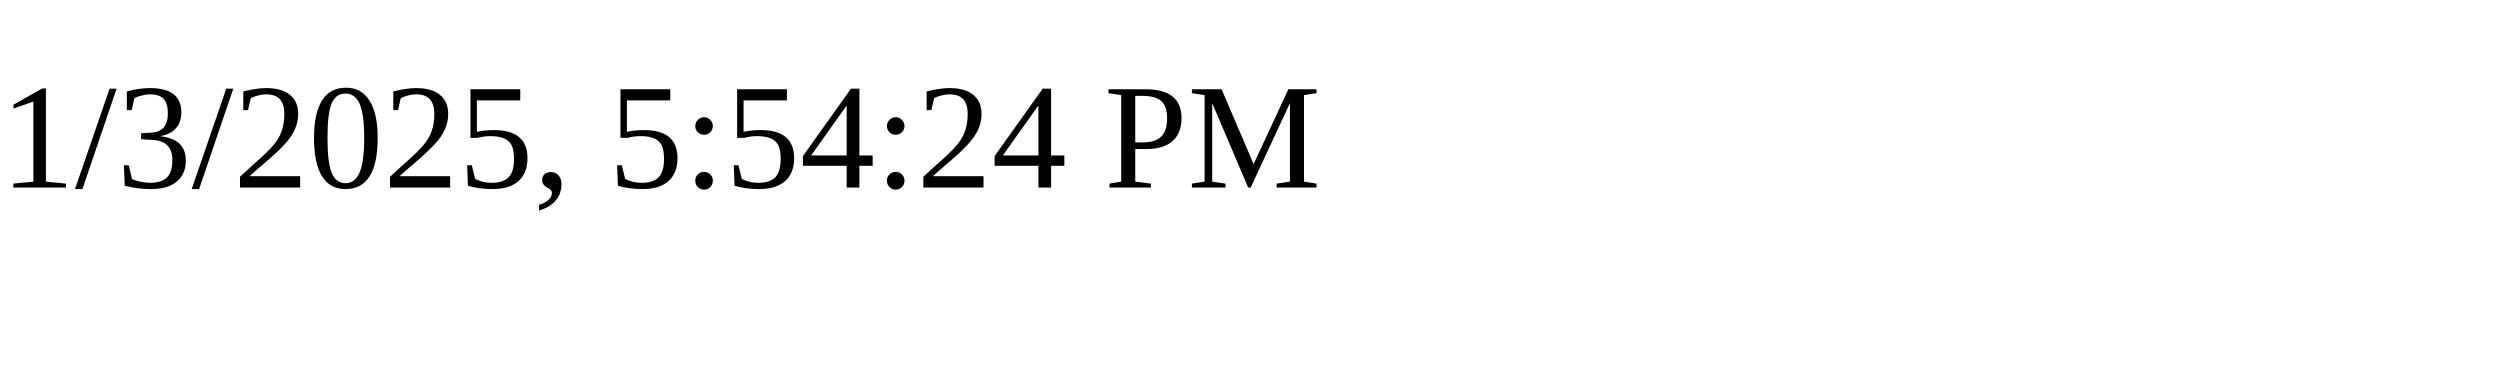
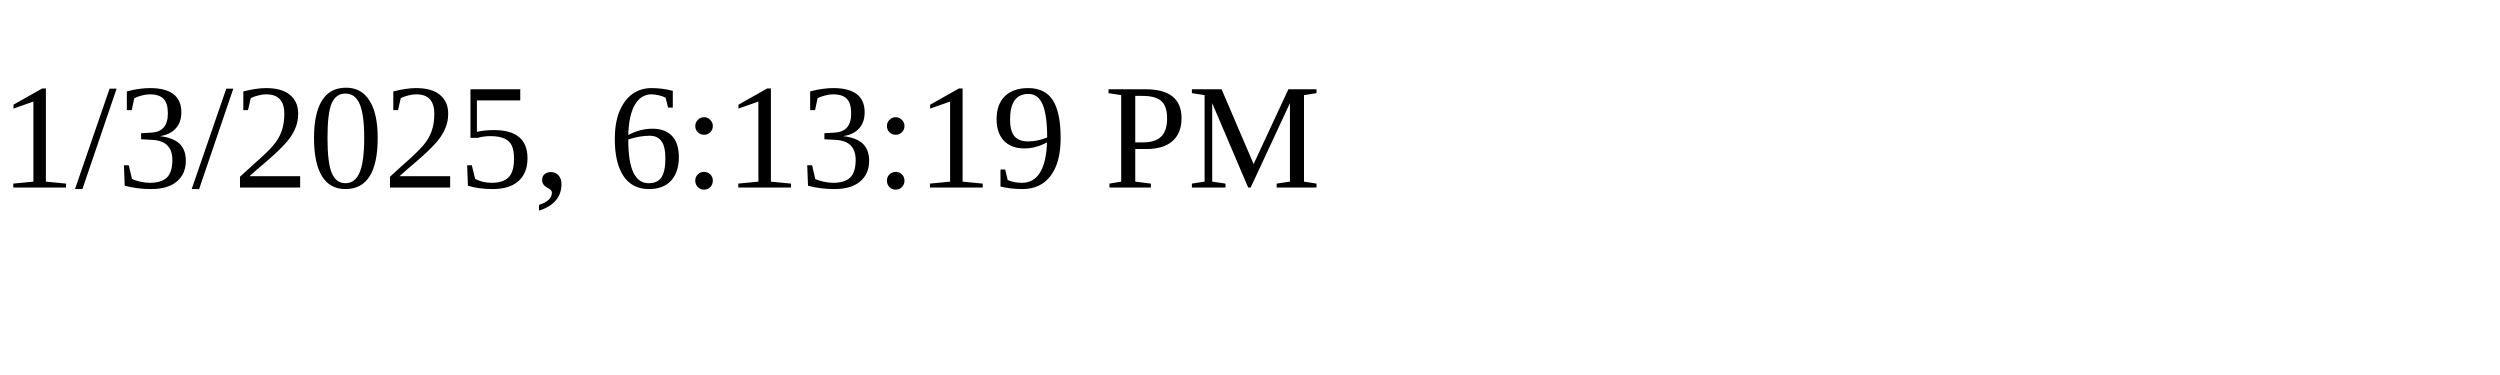
<svg xmlns="http://www.w3.org/2000/svg" height="30" width="200">
-   <text x="0" y="15">1/3/2025, 5:54:24 PM</text>
+   <text x="0" y="15">1/3/2025, 6:13:19 PM</text>
</svg>
